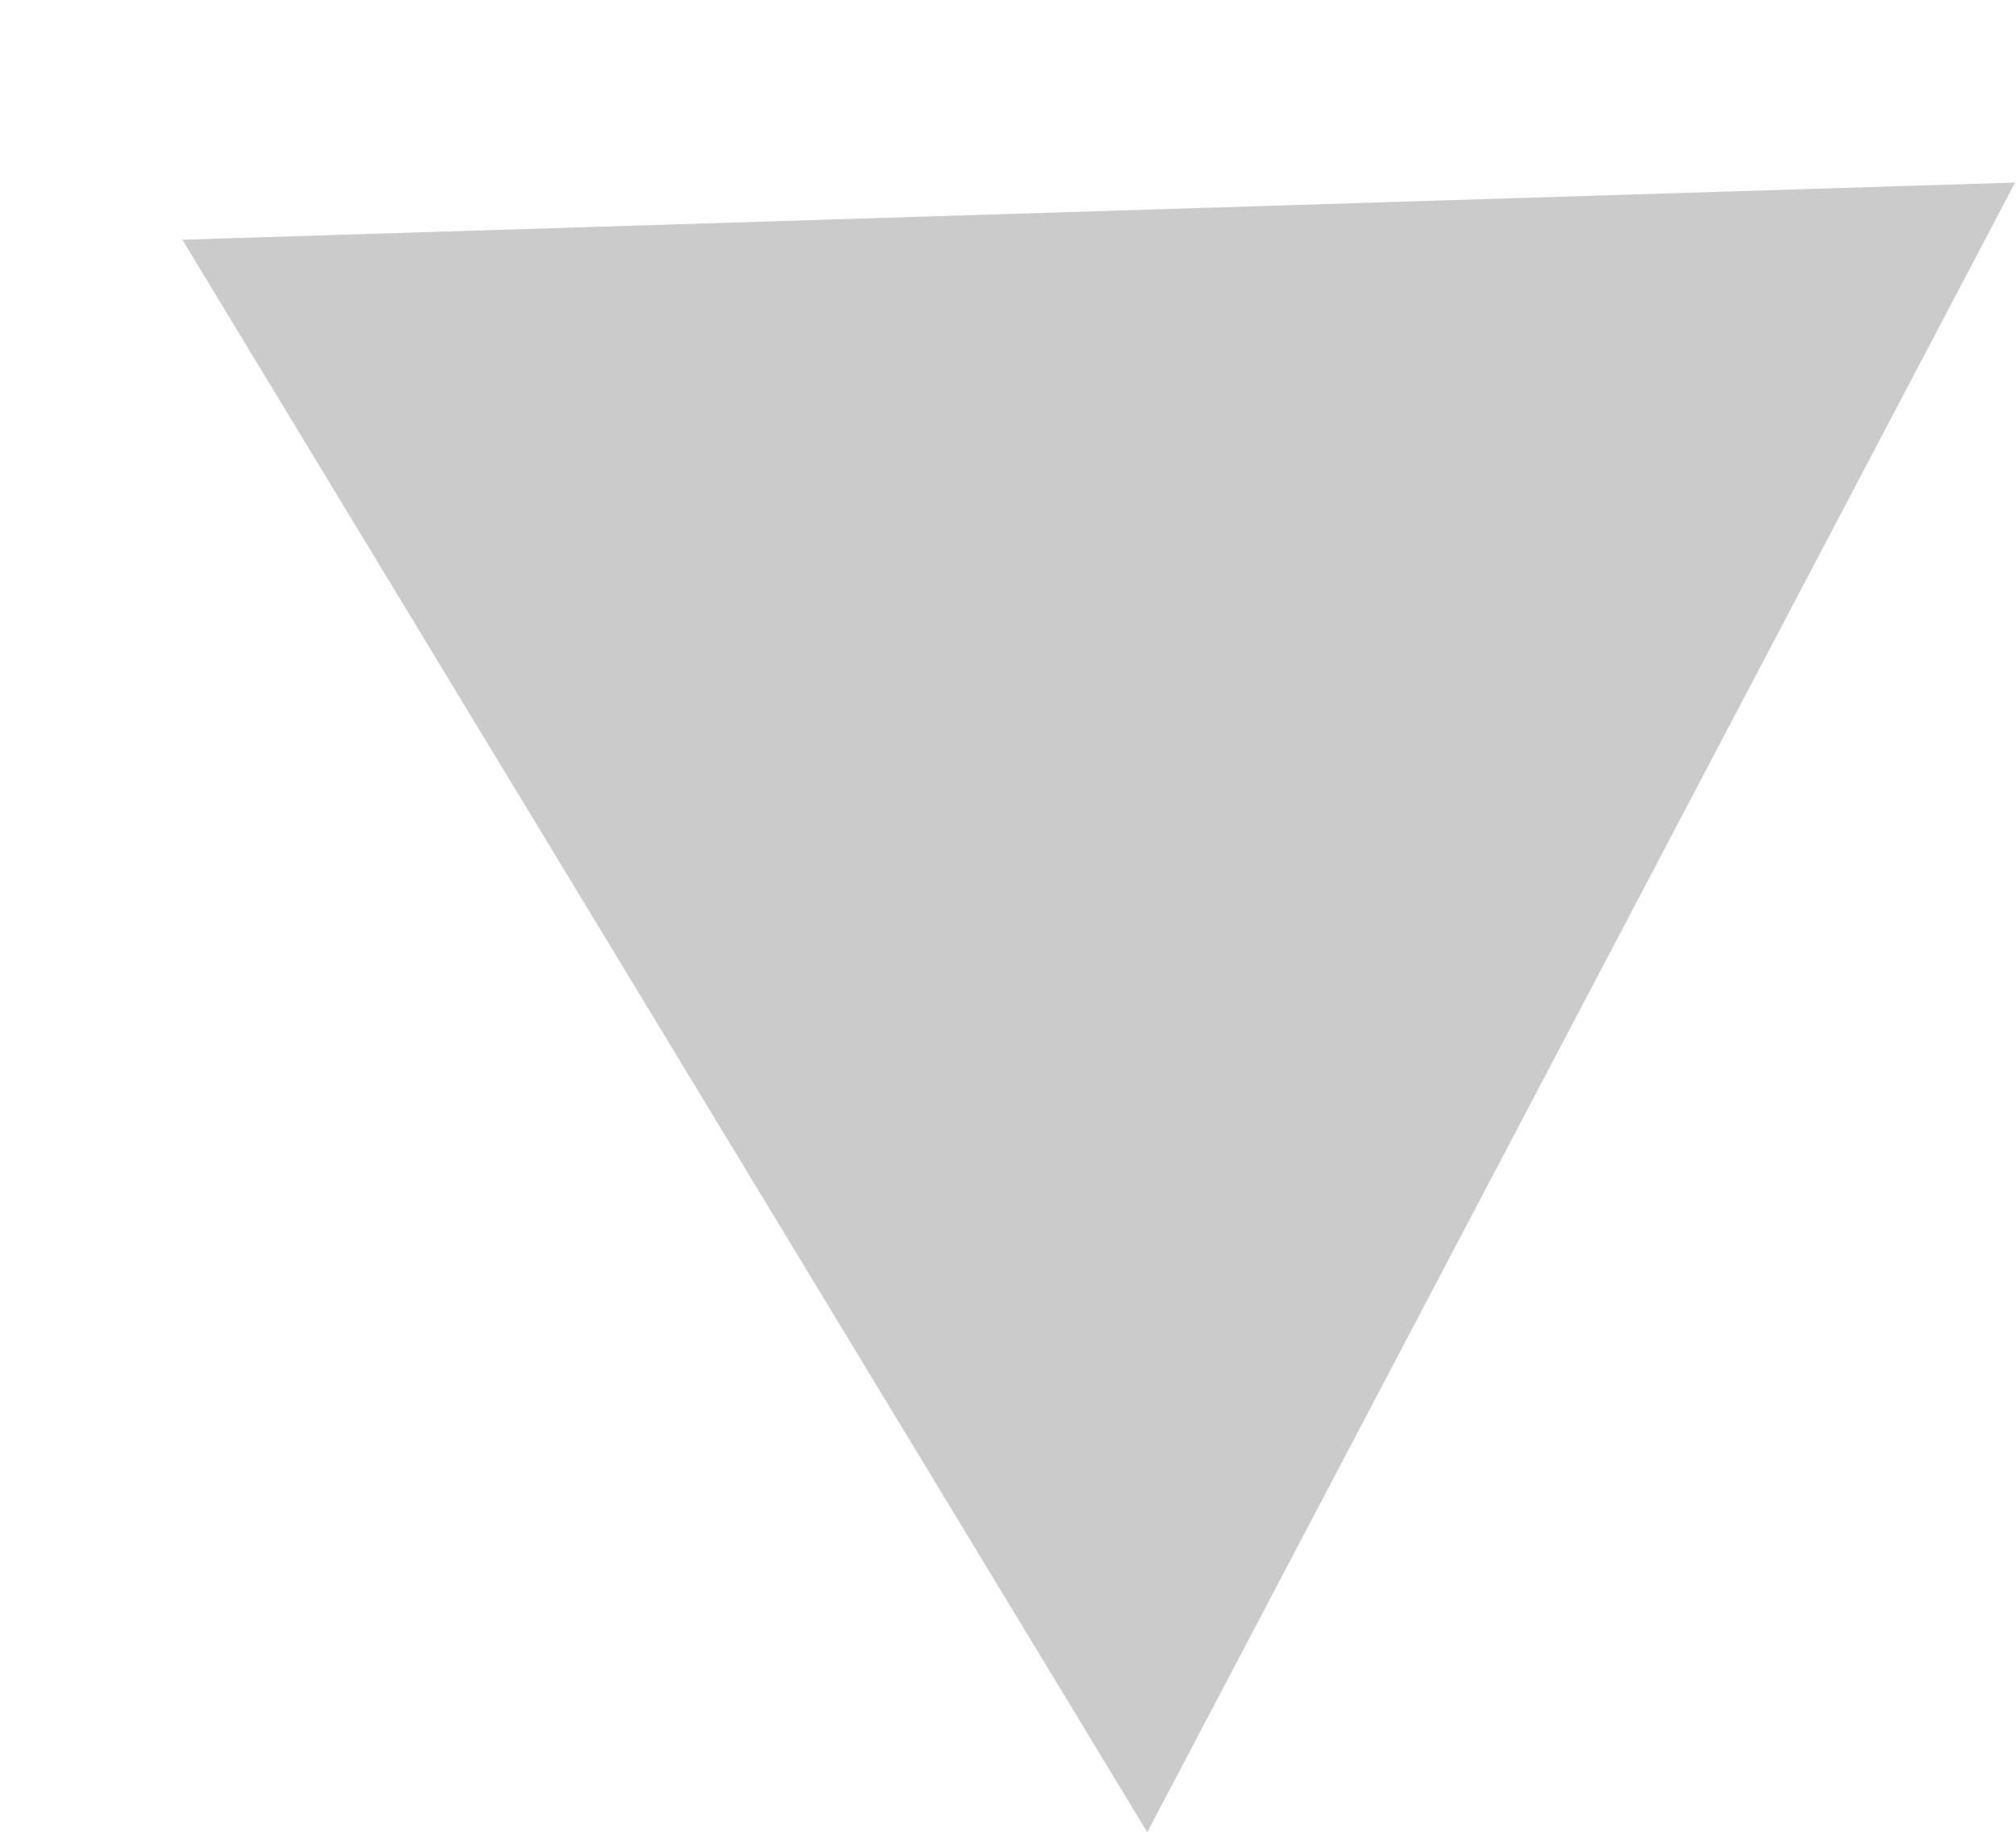
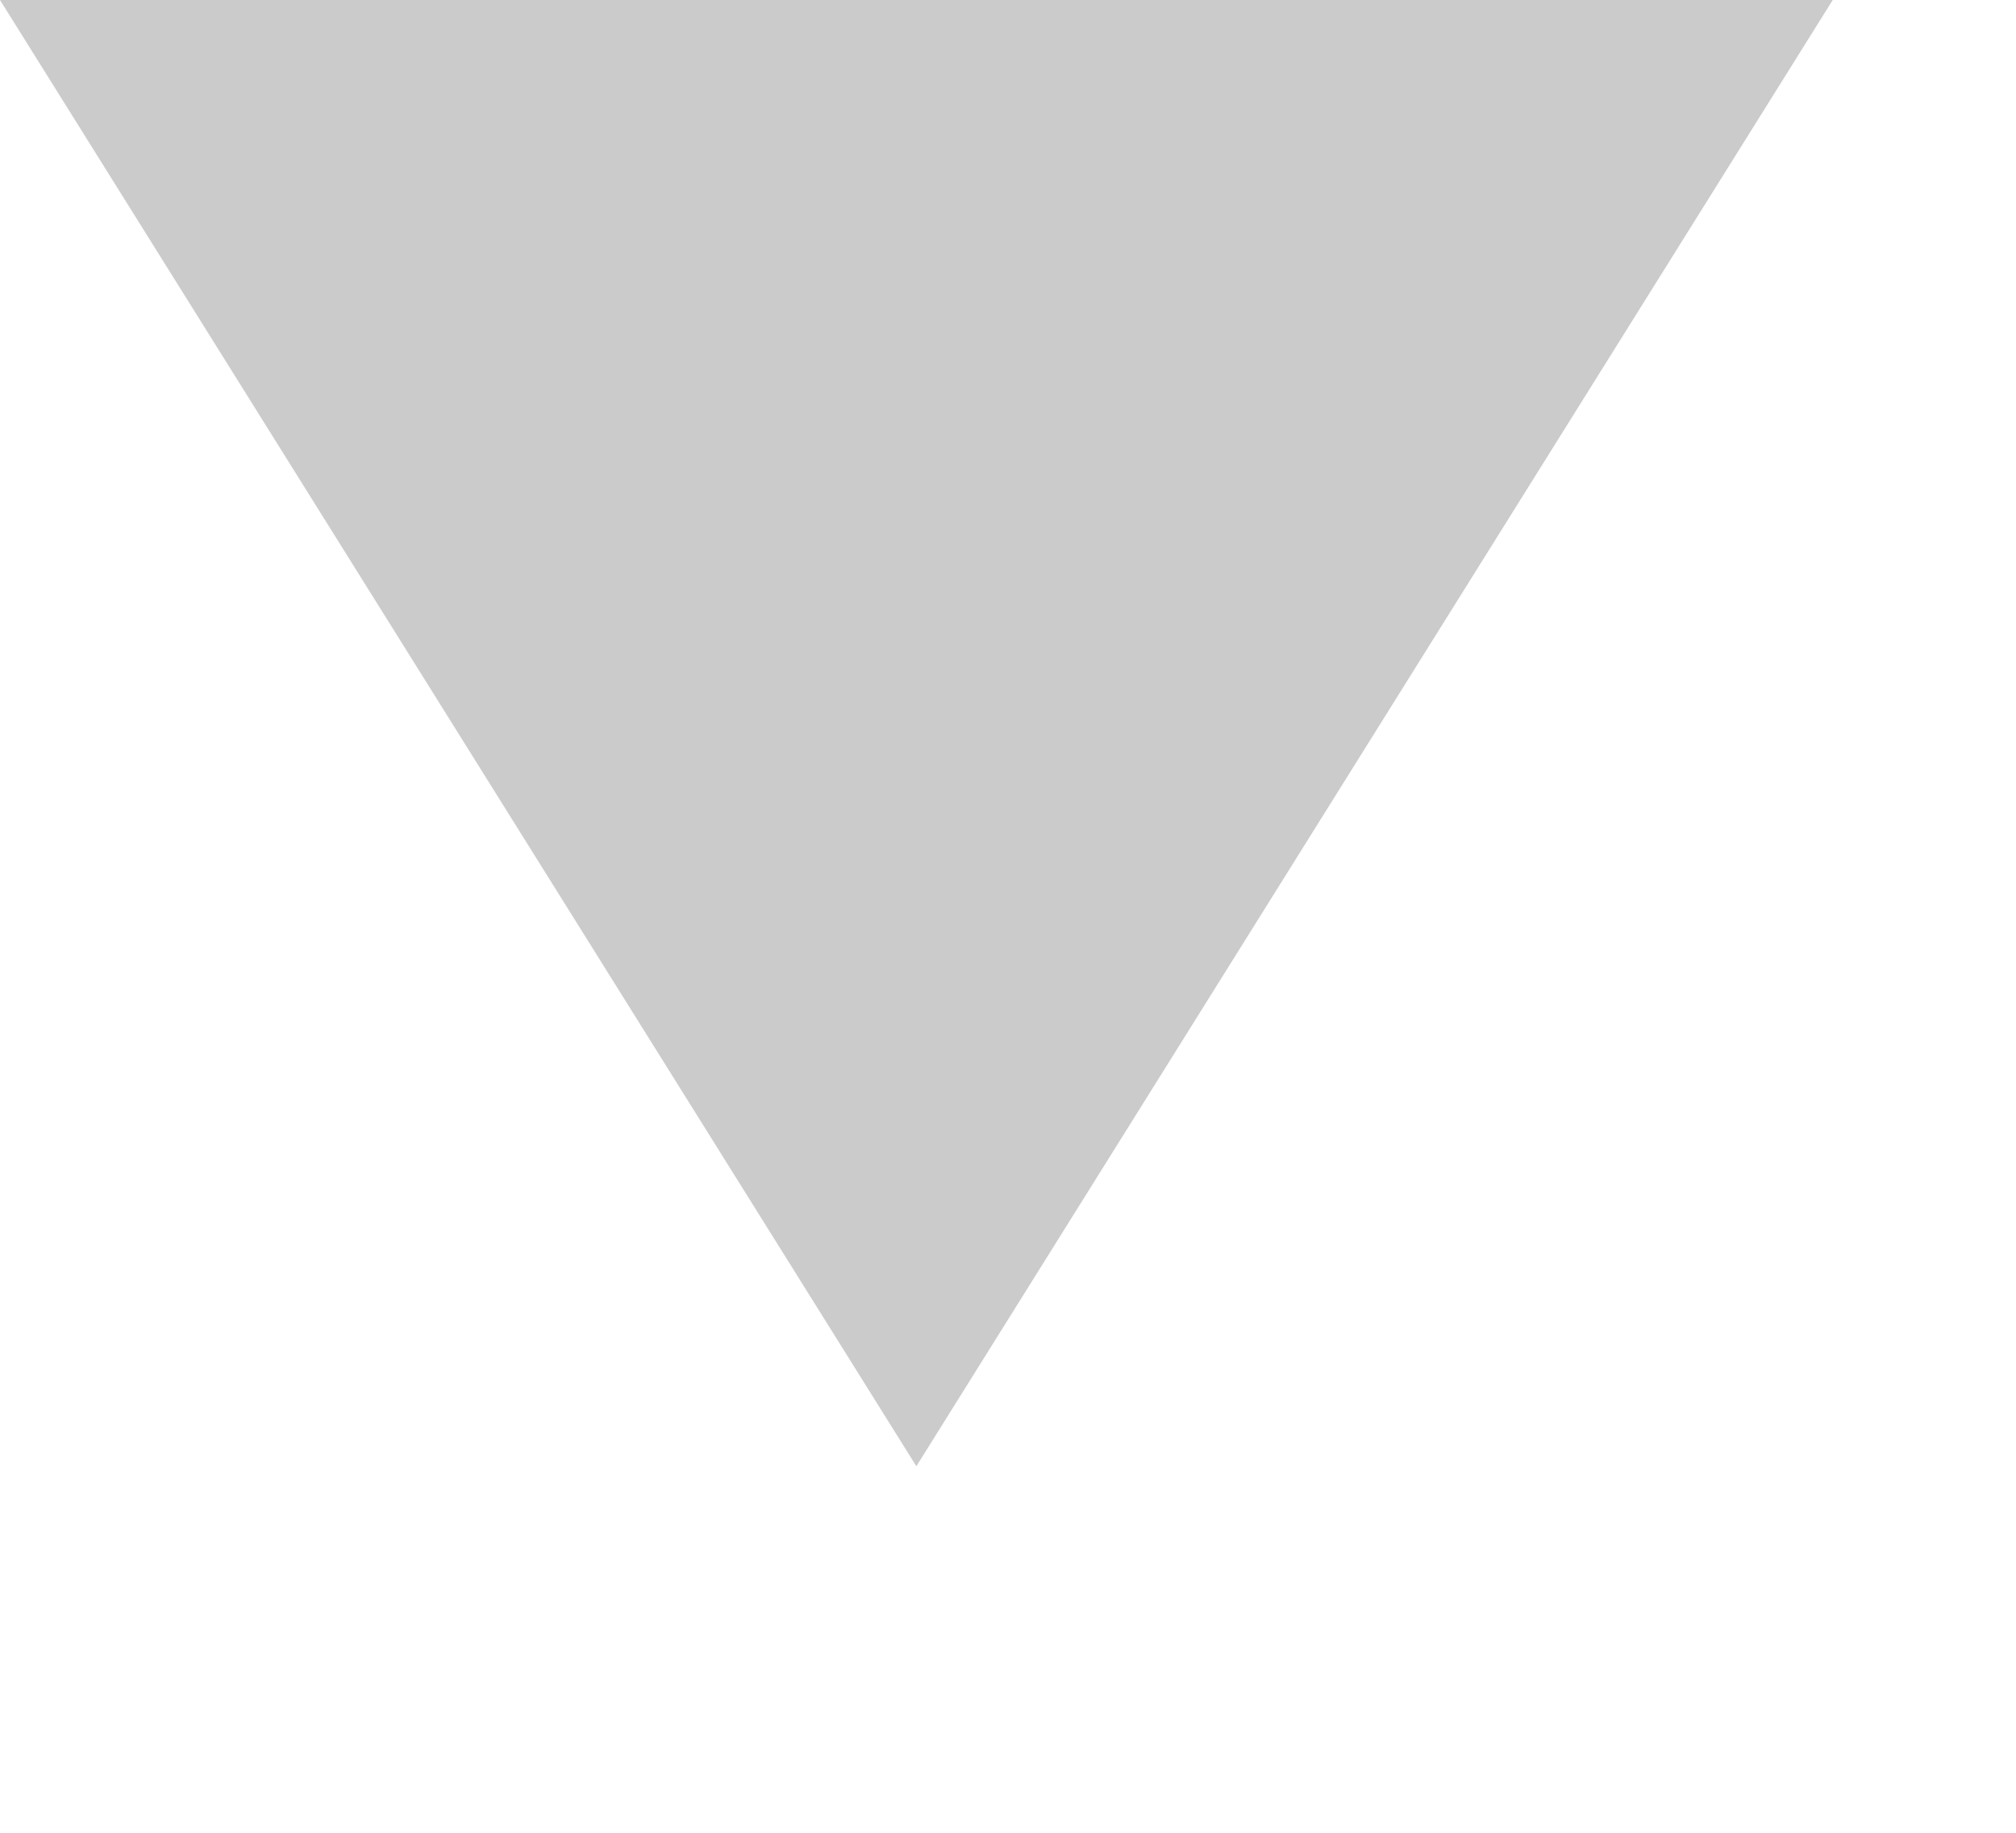
<svg xmlns="http://www.w3.org/2000/svg" version="1.1" baseProfile="full" height="10px" width="11px">
-   <path fill="rgb( 203, 203, 203 )" d="M6.26,9.997 C6.26,9.997 0.995,1.308 0.995,1.308 C0.995,1.308 10.995,0.996 10.995,0.996 C10.995,0.996 6.26,9.997 6.26,9.997 Z " />
+   <polygon points="0,0 10,0 5,8" fill="rgb( 203, 203, 203 )" />
</svg>
